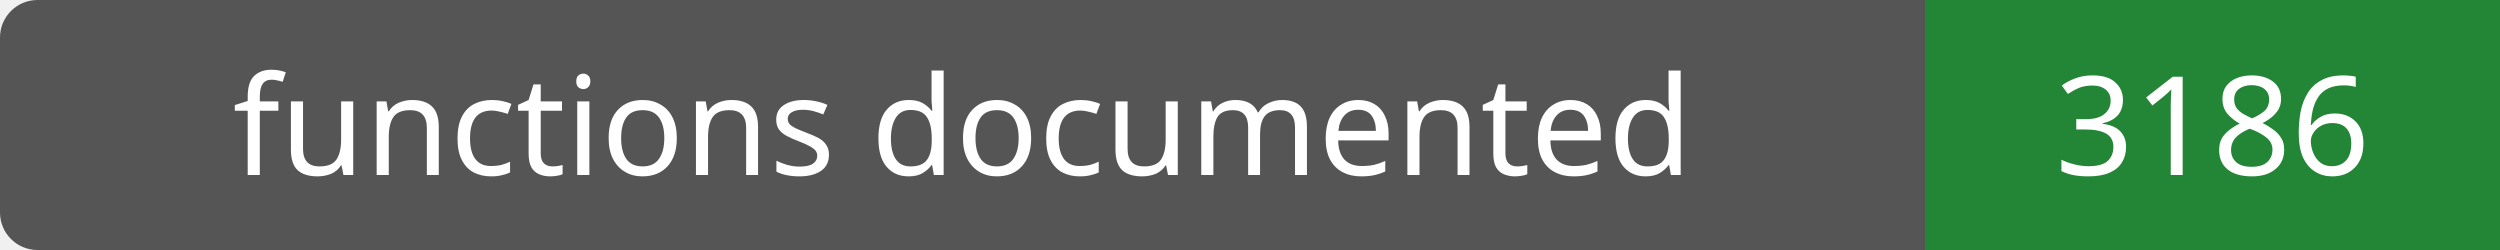
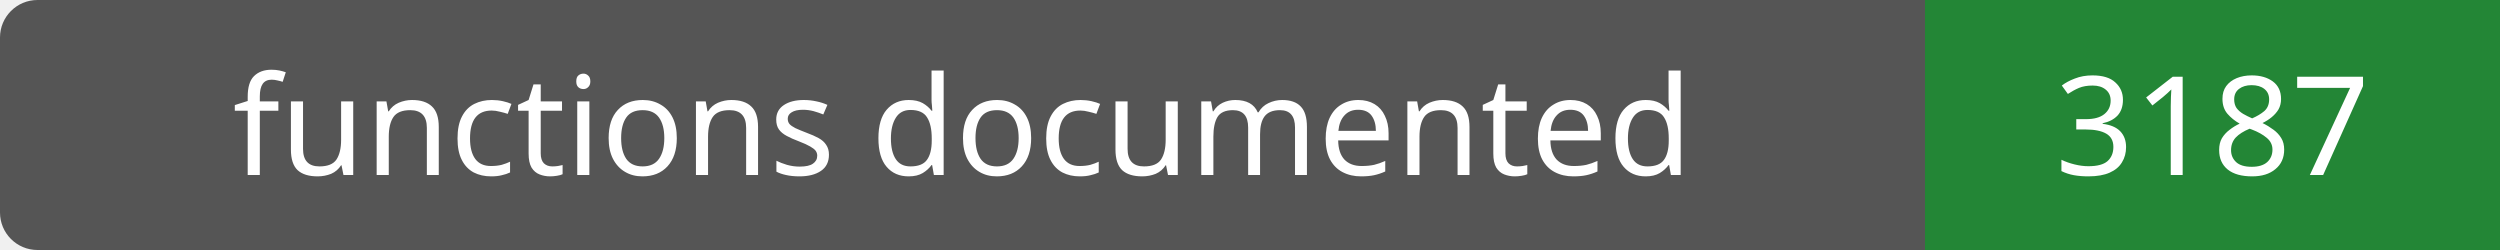
- <svg xmlns="http://www.w3.org/2000/svg" width="200" height="20" role="img" aria-label="functions documented: 3186">
+ <svg xmlns="http://www.w3.org/2000/svg" width="200" height="20" role="img" aria-label="functions documented: 3187">
  <rect width="200" height="20" rx="3" fill="#555" />
  <path fill="#238636" d="M154 0h46v20H154z" />
  <g fill="#fff" text-anchor="middle" font-family="Verdana,sans-serif" font-size="11">
    <text x="77.0" y="14">functions documented</text>
-     <text x="177.0" y="14">3186</text>
+     <text x="177.0" y="14">3187</text>
  </g>
</svg>
